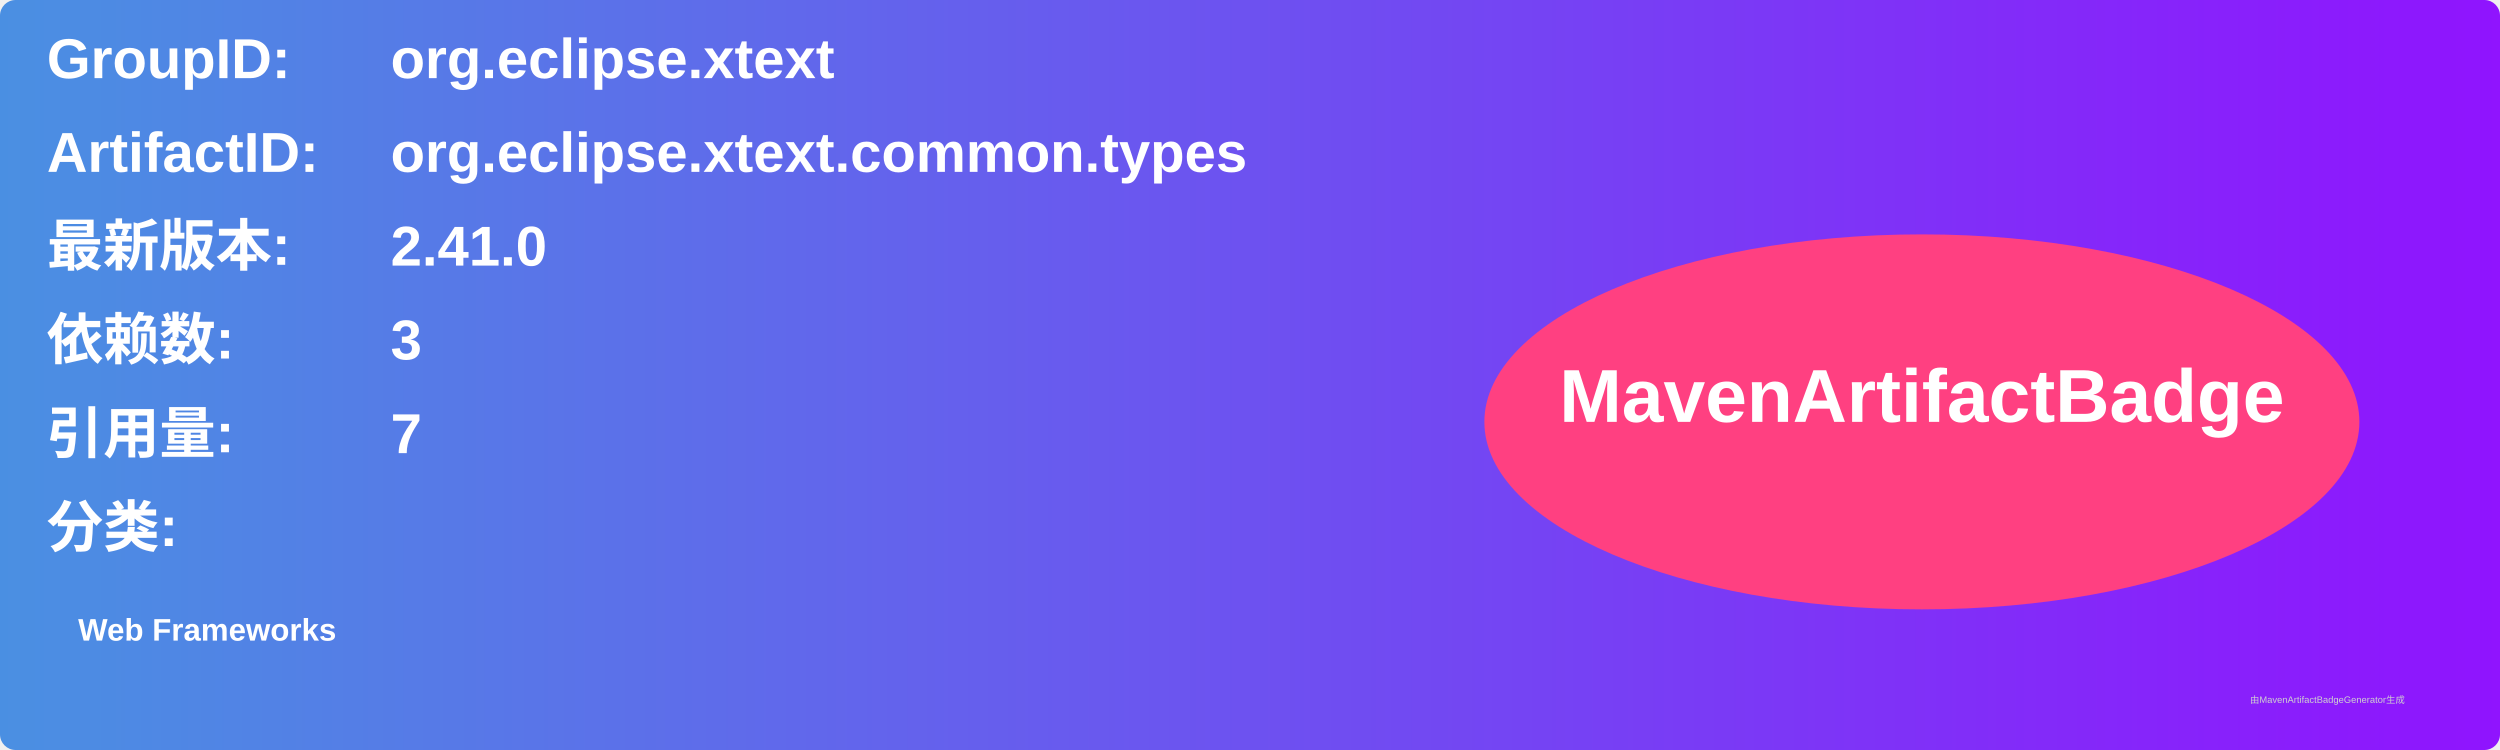
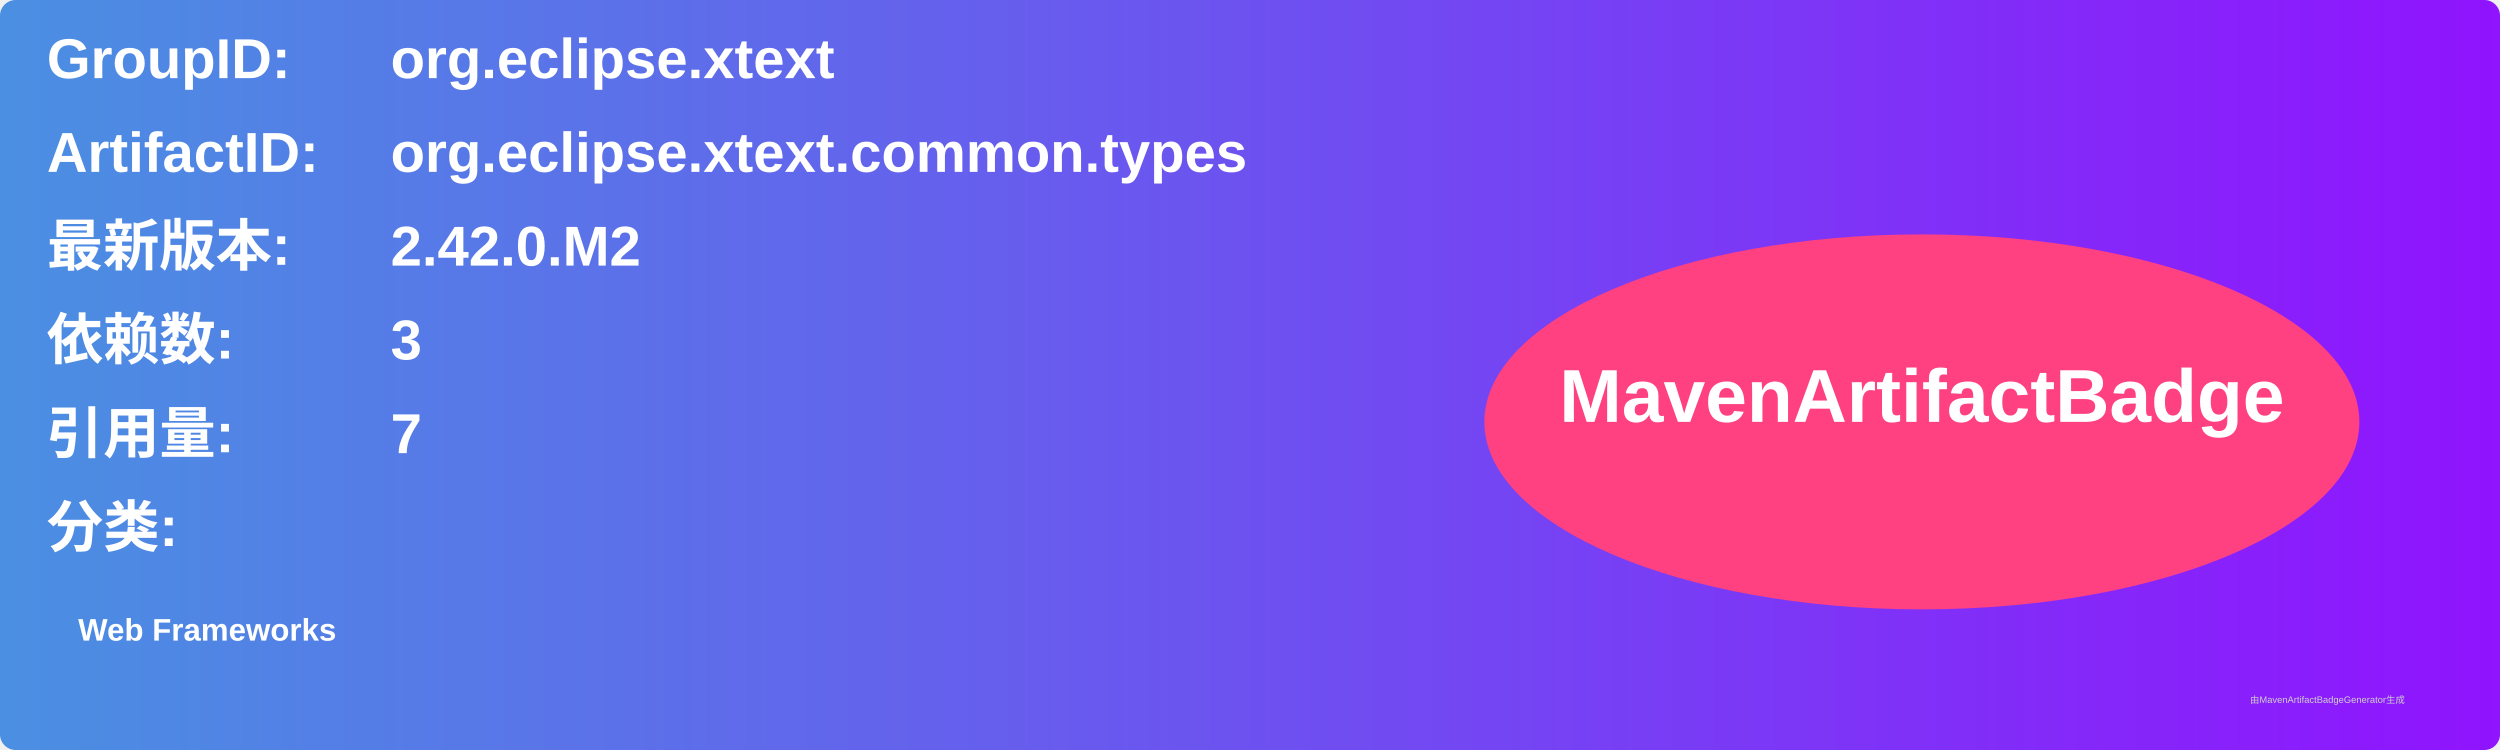
<svg xmlns="http://www.w3.org/2000/svg" width="800" height="240" viewBox="0 0 800 240">
  <linearGradient id="grad" x1="0%" y1="0%" x2="100%" y2="0%">
    <stop offset="0%" stop-color="#4a90e2" />
    <stop offset="100%" stop-color="#9013fe" />
  </linearGradient>
  <rect width="100%" height="100%" rx="5" ry="5" fill="url(#grad)" />
  <g transform="translate(15, 15)">
    <text x="0" y="10" font-family="Arial" font-size="18" fill="white" font-weight="bold" width="260">GroupID:</text>
    <text x="110" y="10" font-family="Arial" font-size="18" fill="white" font-weight="bold" width="460">org.eclipse.xtext</text>
    <text x="0" y="40" font-family="Arial" font-size="18" fill="white" font-weight="bold" width="260">ArtifactID:</text>
    <text x="110" y="40" font-family="Arial" font-size="18" fill="white" font-weight="bold" width="460">org.eclipse.xtext.common.types</text>
    <text x="0" y="70" font-family="Arial" font-size="18" fill="white" font-weight="bold">最新版本:</text>
    <text x="110" y="70" font-family="Arial" font-size="18" fill="white" font-weight="bold">
-       <tspan font-weight="bold">2.41.0</tspan>
+       <tspan font-weight="bold">2.42.0.M2</tspan>
    </text>
    <text x="0" y="100" font-family="Arial" font-size="18" fill="white" font-weight="bold">依赖数: </text>
    <text x="110" y="100" font-family="Arial" font-size="18" fill="white">
      <tspan font-weight="bold">3</tspan>
    </text>
    <text x="0" y="130" font-family="Arial" font-size="18" fill="white" font-weight="bold">引用量: </text>
    <text x="110" y="130" font-family="Arial" font-size="18" fill="white">
      <tspan font-weight="bold">7</tspan>
    </text>
    <text x="0" y="160" font-family="Arial" font-size="18" fill="white" font-weight="bold">分类:</text>
    <text x="10" y="190" font-family="Arial" font-size="10" fill="white">
      <tspan font-weight="bold">Web Frameworks</tspan>
    </text>
    <ellipse cx="600" cy="120" rx="140" ry="60" fill="#ff4081" />
    <text x="600" y="120" text-anchor="middle" font-family="Arial" font-size="24" fill="white" font-weight="bold">MavenArtifactBadge</text>
  </g>
  <text x="720" y="225" font-family="Arial" font-size="3" fill="#d0d0d0">由MavenArtifactBadgeGenerator生成</text>
</svg>
